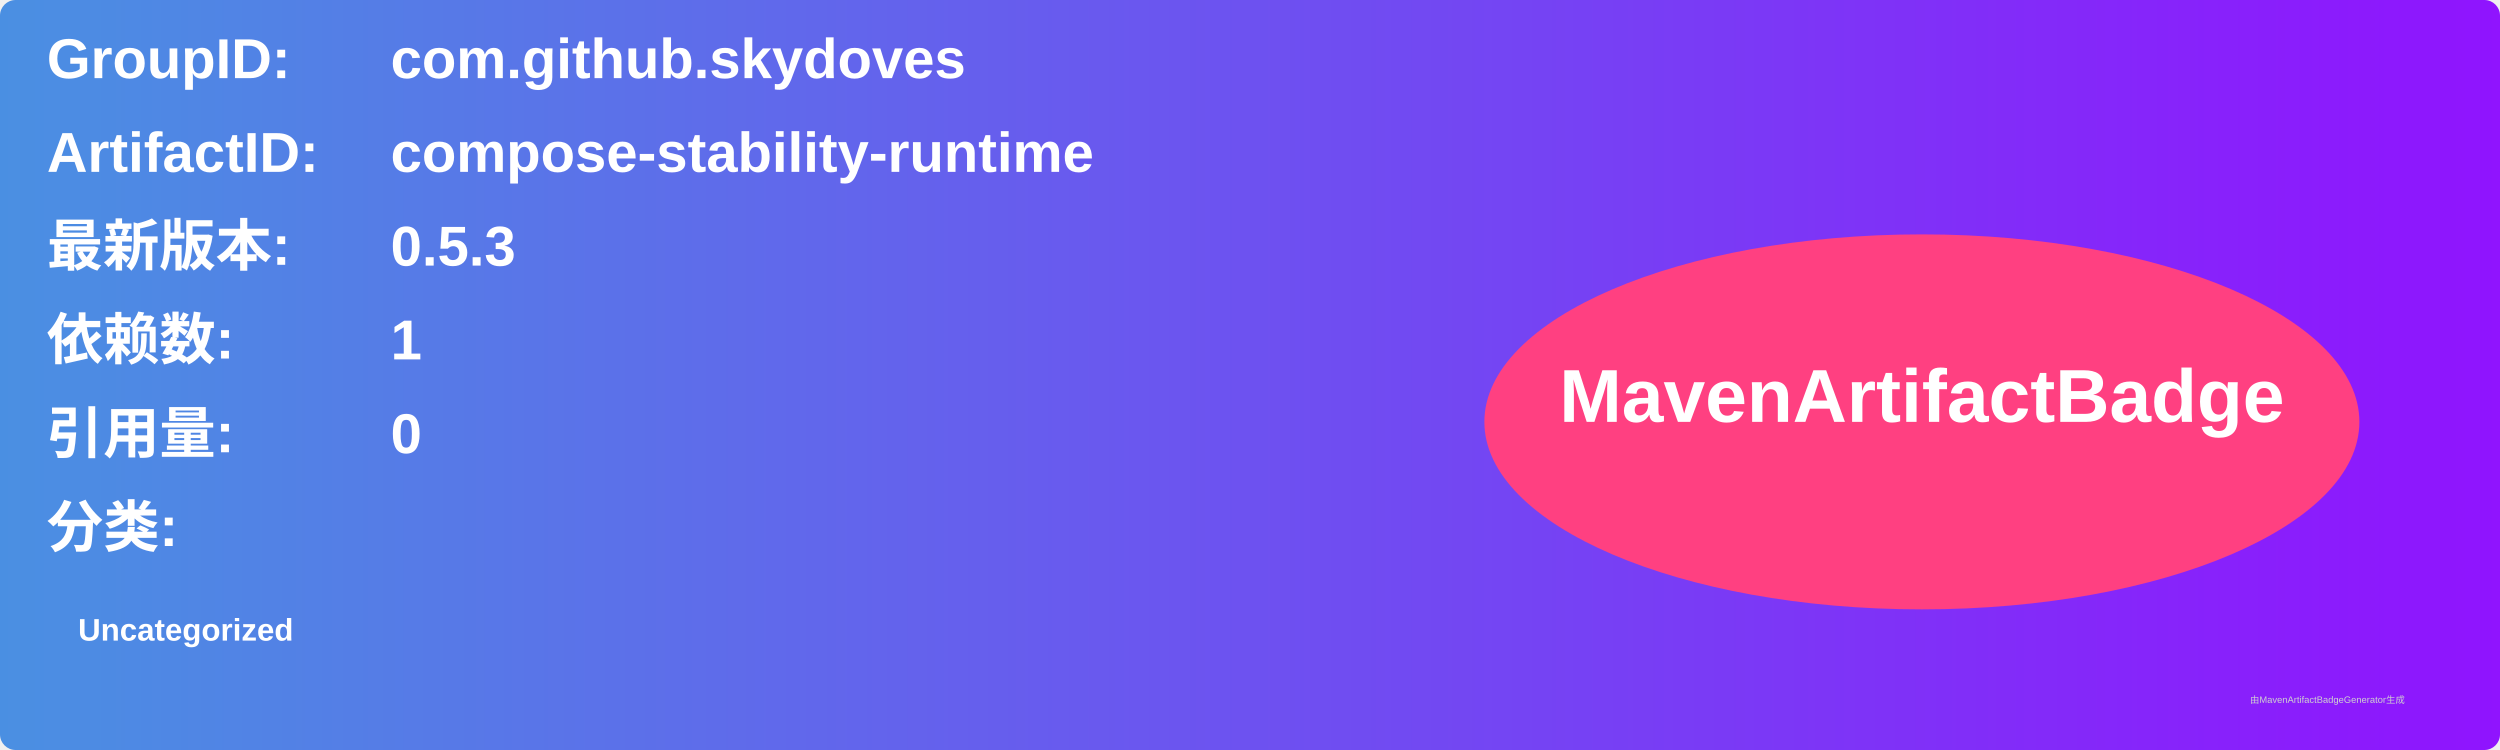
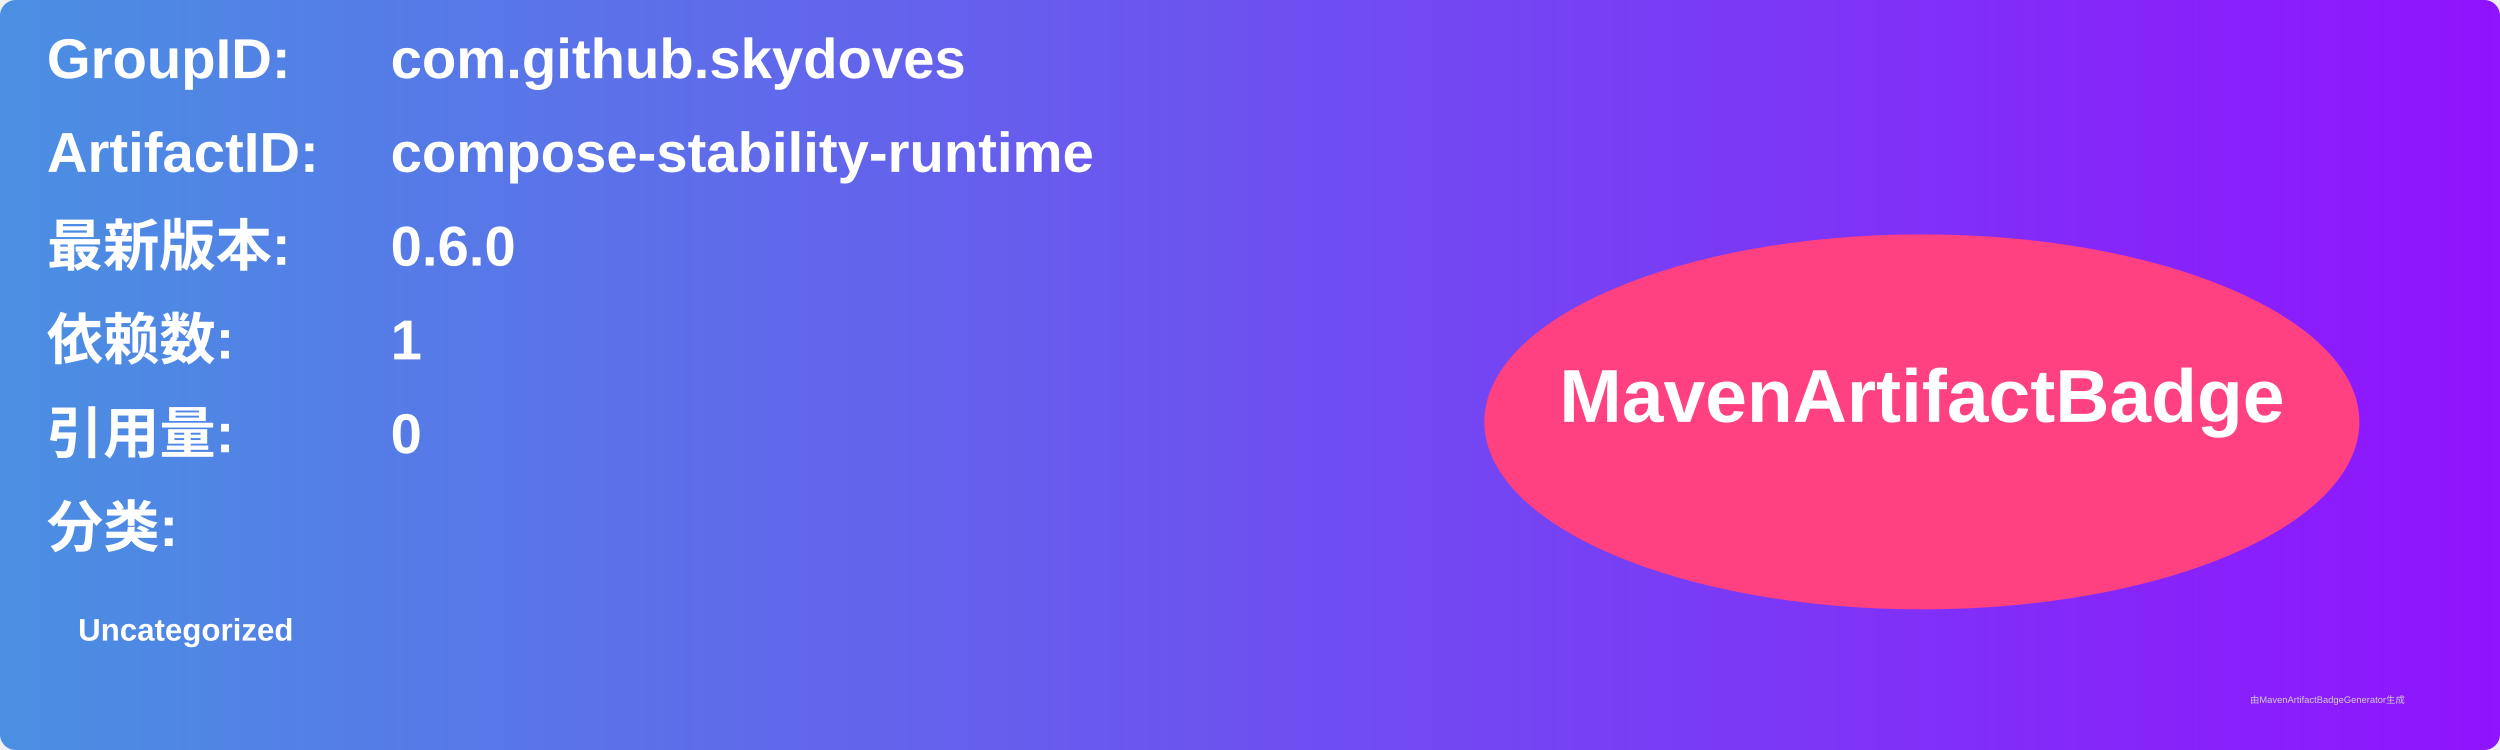
<svg xmlns="http://www.w3.org/2000/svg" width="800" height="240" viewBox="0 0 800 240">
  <linearGradient id="grad" x1="0%" y1="0%" x2="100%" y2="0%">
    <stop offset="0%" stop-color="#4a90e2" />
    <stop offset="100%" stop-color="#9013fe" />
  </linearGradient>
  <rect width="100%" height="100%" rx="5" ry="5" fill="url(#grad)" />
  <g transform="translate(15, 15)">
    <text x="0" y="10" font-family="Arial" font-size="18" fill="white" font-weight="bold" width="260">GroupID:</text>
    <text x="110" y="10" font-family="Arial" font-size="18" fill="white" font-weight="bold" width="460">com.github.skydoves</text>
    <text x="0" y="40" font-family="Arial" font-size="18" fill="white" font-weight="bold" width="260">ArtifactID:</text>
    <text x="110" y="40" font-family="Arial" font-size="18" fill="white" font-weight="bold" width="460">compose-stability-runtime</text>
    <text x="0" y="70" font-family="Arial" font-size="18" fill="white" font-weight="bold">最新版本:</text>
    <text x="110" y="70" font-family="Arial" font-size="18" fill="white" font-weight="bold">
-       <tspan font-weight="bold">0.5.3</tspan>
+       <tspan font-weight="bold">0.6.0</tspan>
    </text>
    <text x="0" y="100" font-family="Arial" font-size="18" fill="white" font-weight="bold">依赖数: </text>
    <text x="110" y="100" font-family="Arial" font-size="18" fill="white">
      <tspan font-weight="bold">1</tspan>
    </text>
    <text x="0" y="130" font-family="Arial" font-size="18" fill="white" font-weight="bold">引用量: </text>
    <text x="110" y="130" font-family="Arial" font-size="18" fill="white">
      <tspan font-weight="bold">0</tspan>
    </text>
    <text x="0" y="160" font-family="Arial" font-size="18" fill="white" font-weight="bold">分类:</text>
    <text x="10" y="190" font-family="Arial" font-size="10" fill="white">
      <tspan font-weight="bold">Uncategorized</tspan>
    </text>
    <ellipse cx="600" cy="120" rx="140" ry="60" fill="#ff4081" />
    <text x="600" y="120" text-anchor="middle" font-family="Arial" font-size="24" fill="white" font-weight="bold">MavenArtifactBadge</text>
  </g>
  <text x="720" y="225" font-family="Arial" font-size="3" fill="#d0d0d0">由MavenArtifactBadgeGenerator生成</text>
</svg>
